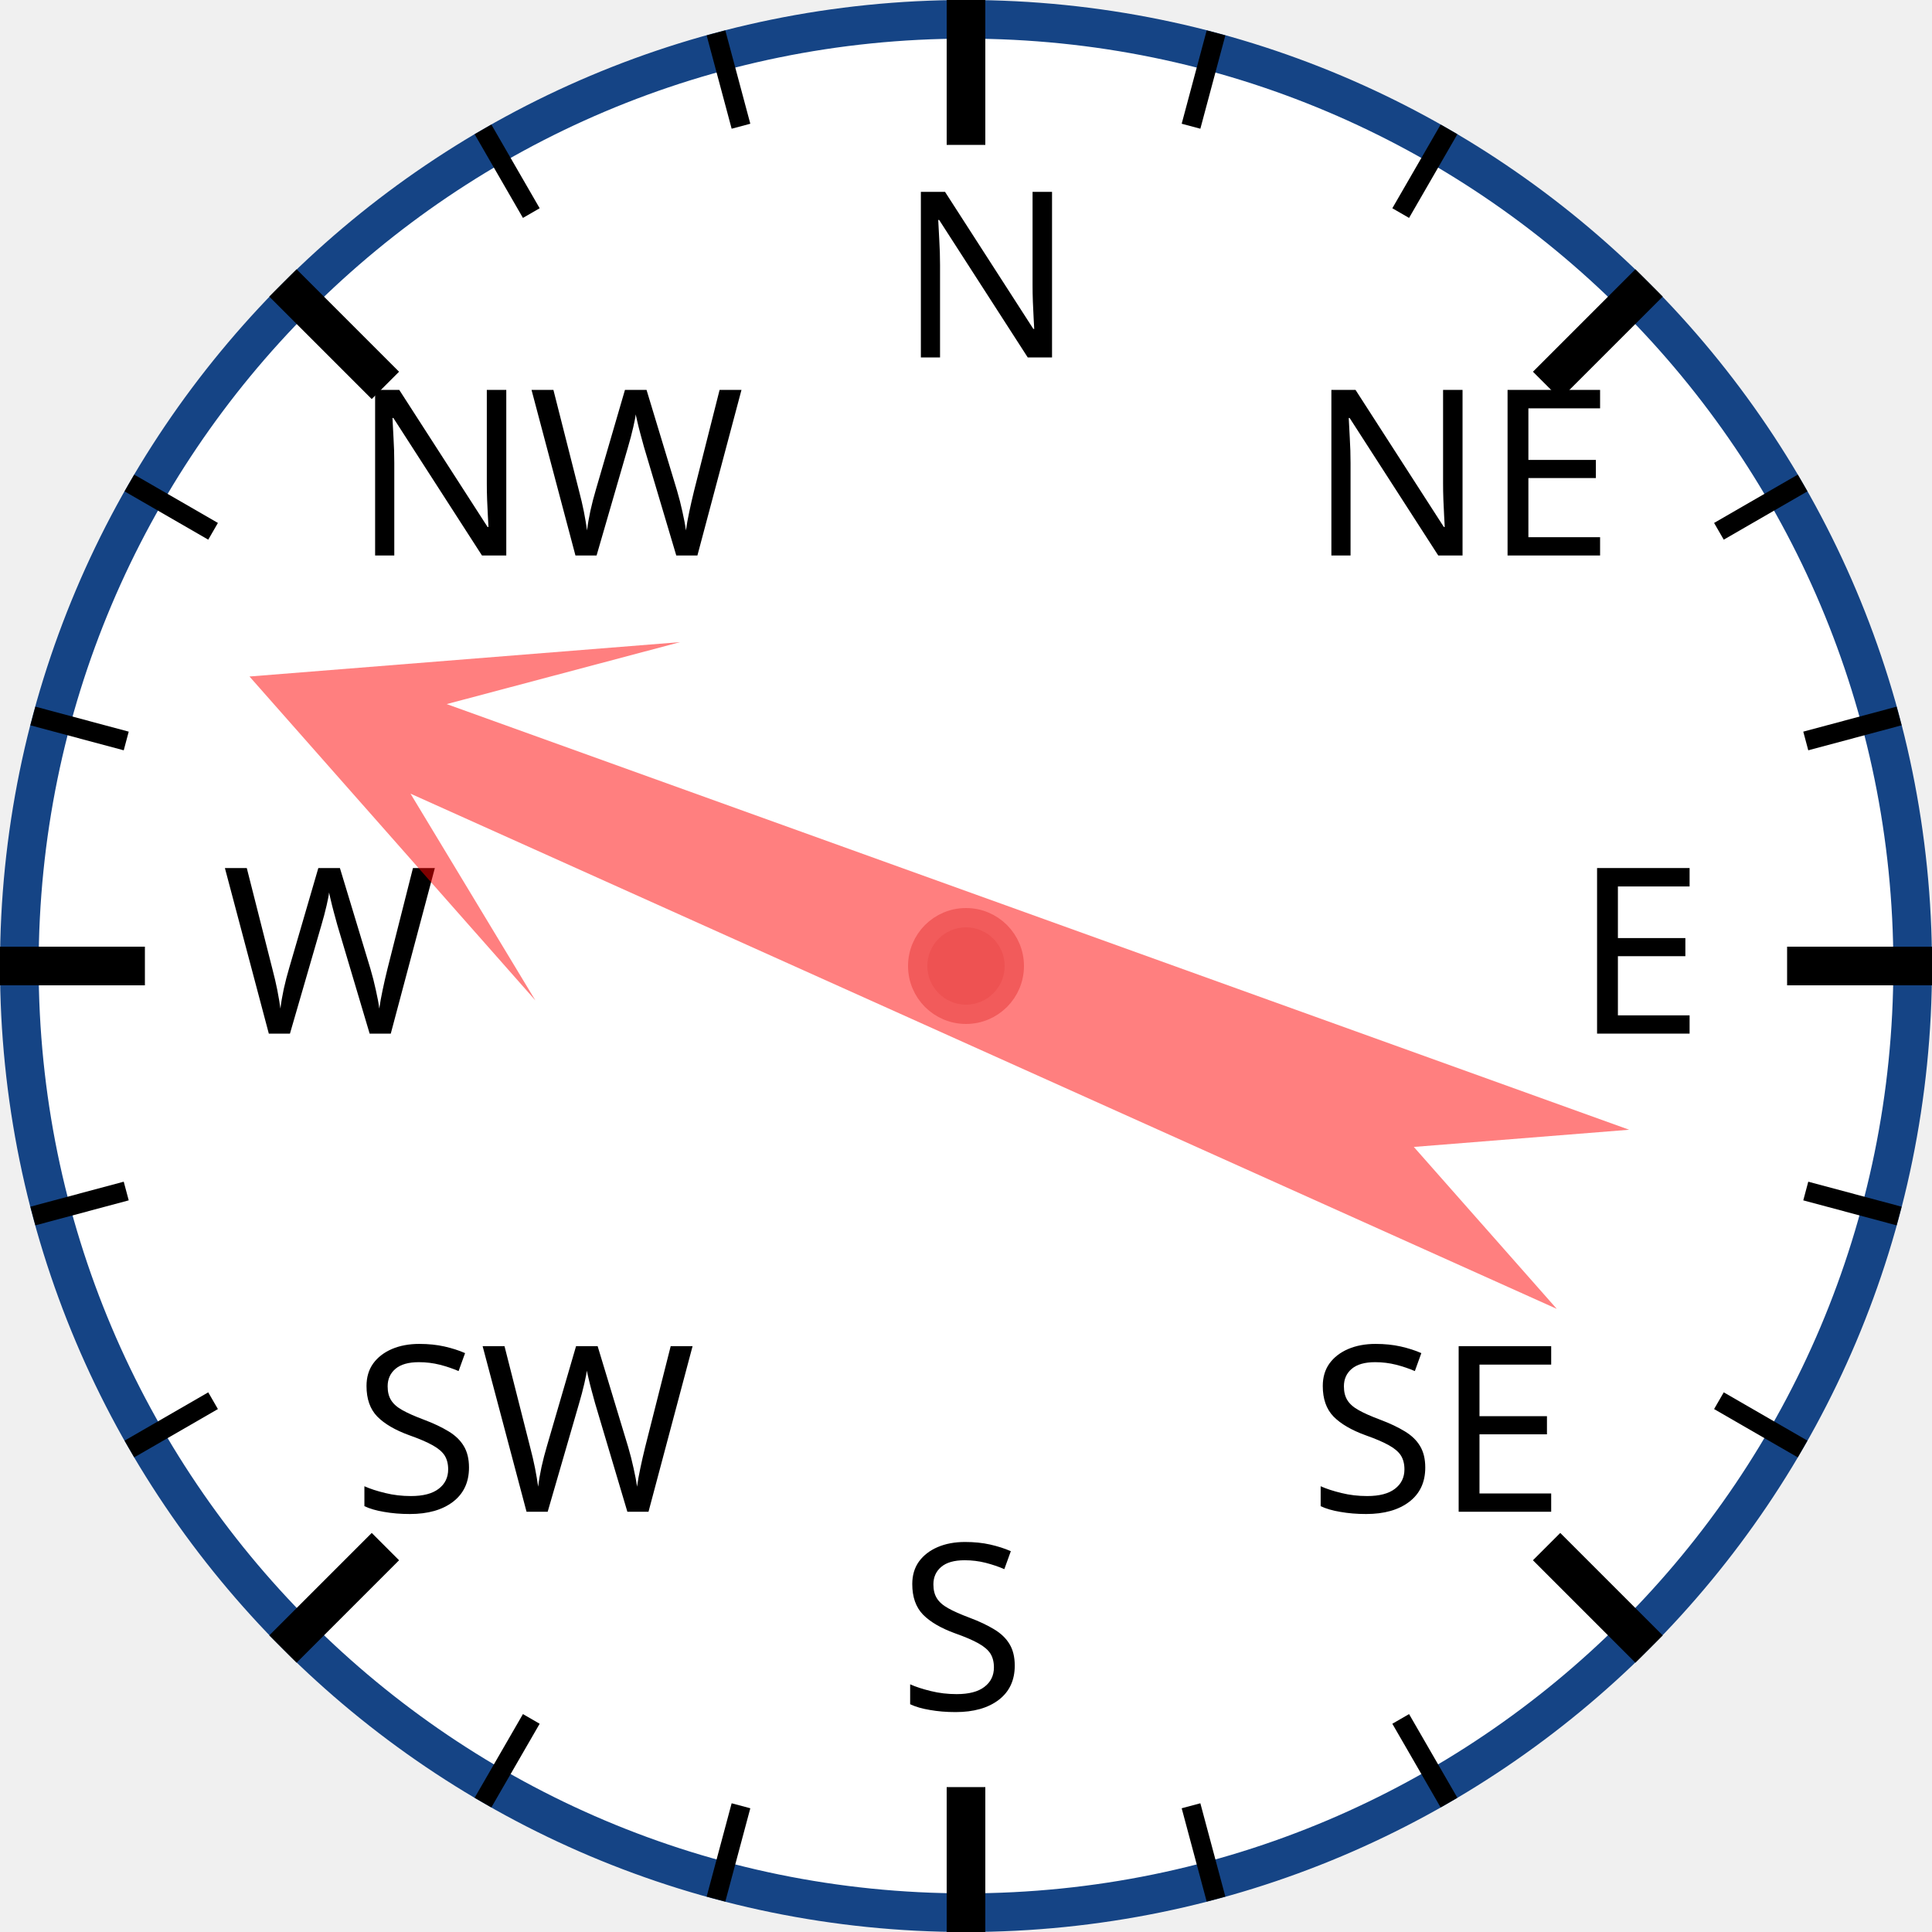
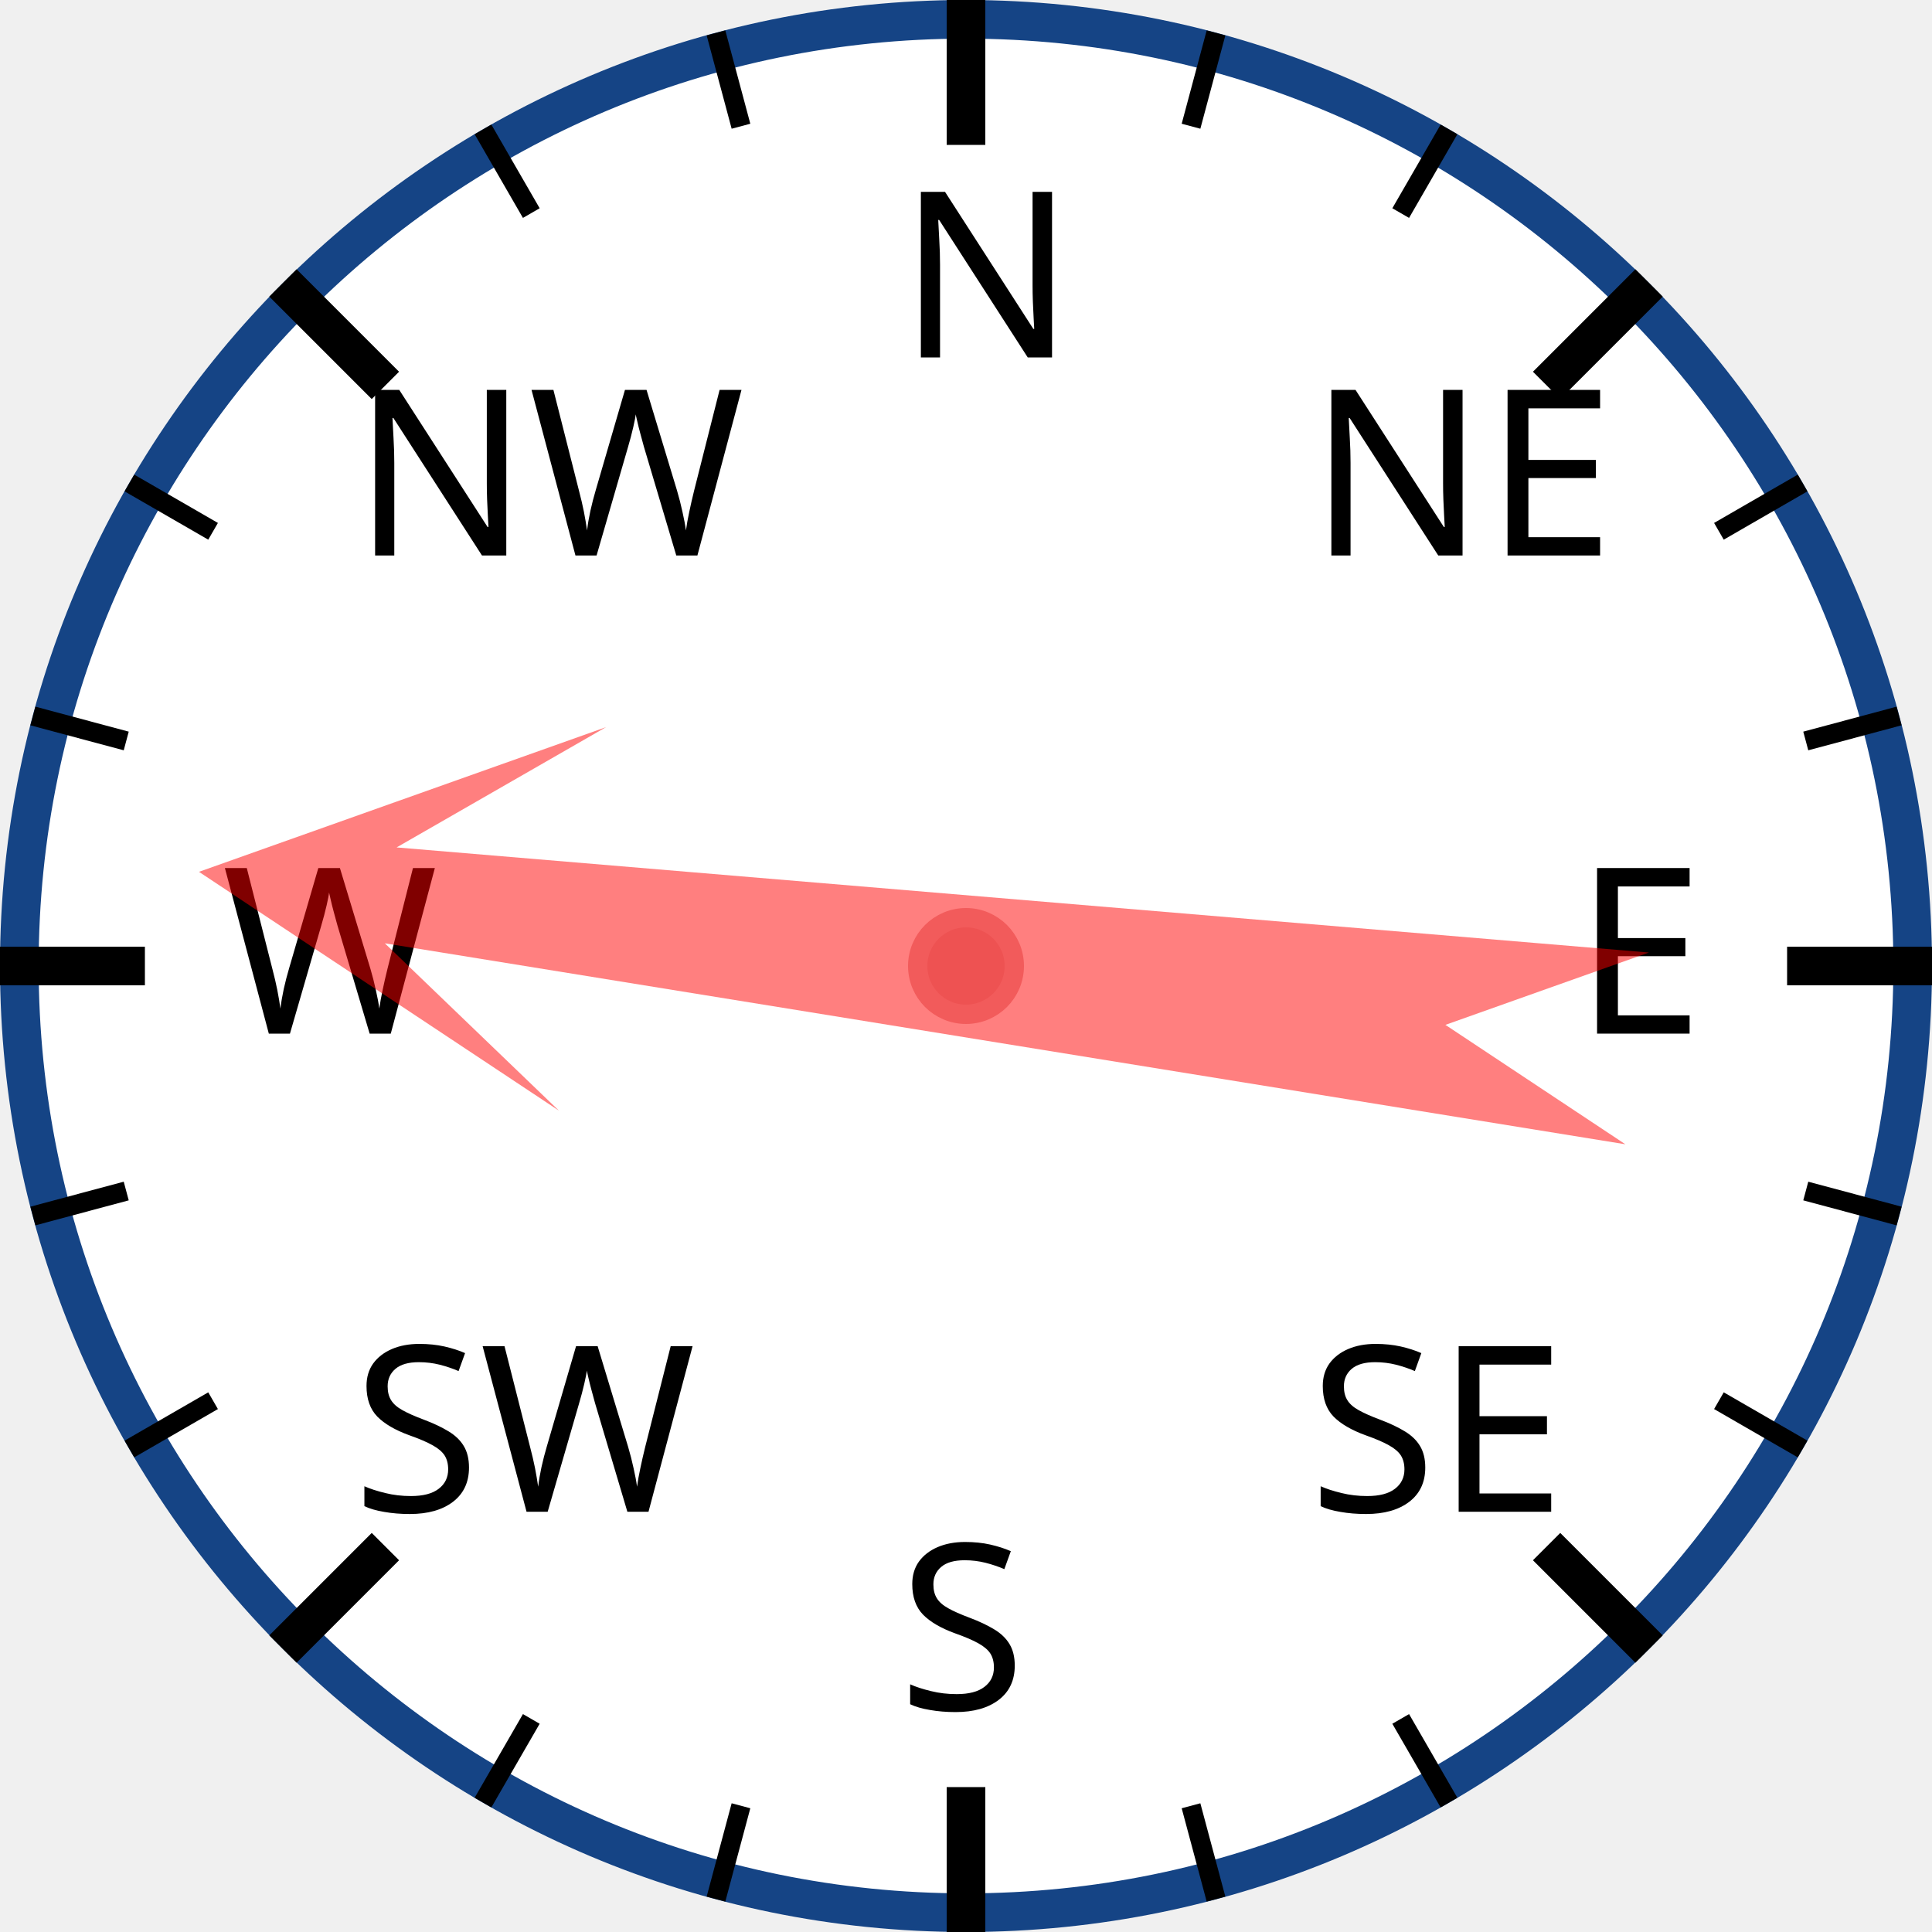
<svg xmlns="http://www.w3.org/2000/svg" width="120px" height="120px" viewBox="0 0 200 200">
  <circle cx="100" cy="100" r="98" style="fill: white; stroke: #154485; stroke-width: 4;" />
  <text x="93.0" y="37.0" style="font-family: sans-serif; font-size: 18pt;">N</text>
  <line x1="100.0" y1="0.0" x2="100.0" y2="15.0" style="stroke: black; stroke-width: 4;" />
  <line x1="74.118" y1="3.407" x2="76.706" y2="13.067" style="stroke: black; stroke-width: 2;" />
  <line x1="50" y1="13.397" x2="55" y2="22.058" style="stroke: black; stroke-width: 2;" />
  <text x="36.503" y="57.503" style="font-family: sans-serif; font-size: 18pt;">NW</text>
  <line x1="29.289" y1="29.289" x2="39.896" y2="39.896" style="stroke: black; stroke-width: 4;" />
  <line x1="13.397" y1="50" x2="22.058" y2="55" style="stroke: black; stroke-width: 2;" />
  <line x1="3.407" y1="74.118" x2="13.067" y2="76.706" style="stroke: black; stroke-width: 2;" />
  <text x="23.0" y="107.0" style="font-family: sans-serif; font-size: 18pt;">W</text>
  <line x1="0.0" y1="100.0" x2="15.0" y2="100.0" style="stroke: black; stroke-width: 4;" />
  <line x1="3.407" y1="125.882" x2="13.067" y2="123.294" style="stroke: black; stroke-width: 2;" />
  <line x1="13.397" y1="150" x2="22.058" y2="145" style="stroke: black; stroke-width: 2;" />
  <text x="36.503" y="156.497" style="font-family: sans-serif; font-size: 18pt;">SW</text>
  <line x1="29.289" y1="170.711" x2="39.896" y2="160.104" style="stroke: black; stroke-width: 4;" />
  <line x1="50" y1="186.603" x2="55" y2="177.942" style="stroke: black; stroke-width: 2;" />
  <line x1="74.118" y1="196.593" x2="76.706" y2="186.933" style="stroke: black; stroke-width: 2;" />
  <text x="93" y="177.0" style="font-family: sans-serif; font-size: 18pt;">S</text>
  <line x1="100" y1="200.0" x2="100" y2="185.0" style="stroke: black; stroke-width: 4;" />
  <line x1="125.882" y1="196.593" x2="123.294" y2="186.933" style="stroke: black; stroke-width: 2;" />
  <line x1="150.0" y1="186.603" x2="145.0" y2="177.942" style="stroke: black; stroke-width: 2;" />
  <text x="135.497" y="156.497" style="font-family: sans-serif; font-size: 18pt;">SE</text>
  <line x1="170.711" y1="170.711" x2="160.104" y2="160.104" style="stroke: black; stroke-width: 4;" />
  <line x1="186.603" y1="150" x2="177.942" y2="145" style="stroke: black; stroke-width: 2;" />
  <line x1="196.593" y1="125.882" x2="186.933" y2="123.294" style="stroke: black; stroke-width: 2;" />
  <text x="163.0" y="107" style="font-family: sans-serif; font-size: 18pt;">E</text>
  <line x1="200.0" y1="100" x2="185.0" y2="100" style="stroke: black; stroke-width: 4;" />
  <line x1="196.593" y1="74.118" x2="186.933" y2="76.706" style="stroke: black; stroke-width: 2;" />
  <line x1="186.603" y1="50" x2="177.942" y2="55" style="stroke: black; stroke-width: 2;" />
  <text x="135.497" y="57.503" style="font-family: sans-serif; font-size: 18pt;">NE</text>
  <line x1="170.711" y1="29.289" x2="160.104" y2="39.896" style="stroke: black; stroke-width: 4;" />
  <line x1="150" y1="13.397" x2="145" y2="22.058" style="stroke: black; stroke-width: 2;" />
  <line x1="125.882" y1="3.407" x2="123.294" y2="13.067" style="stroke: black; stroke-width: 2;" />
-   <polygon points="100 20 120 60 105 40 110 170 100 150 90 170 95 40 80 60" style="fill: red; fill-opacity: 0.5;" transform="rotate(292,100,100)" />
+   <polygon points="100 20 120 60 105 40 110 170 100 150 90 170 95 40 80 60" style="fill: red; fill-opacity: 0.5;" transform="rotate(277,100,100)" />
  <circle cx="100" cy="100" r="5" style="fill: #EE5252; stroke: #F25B5B; stroke-width: 2;" />
</svg>
